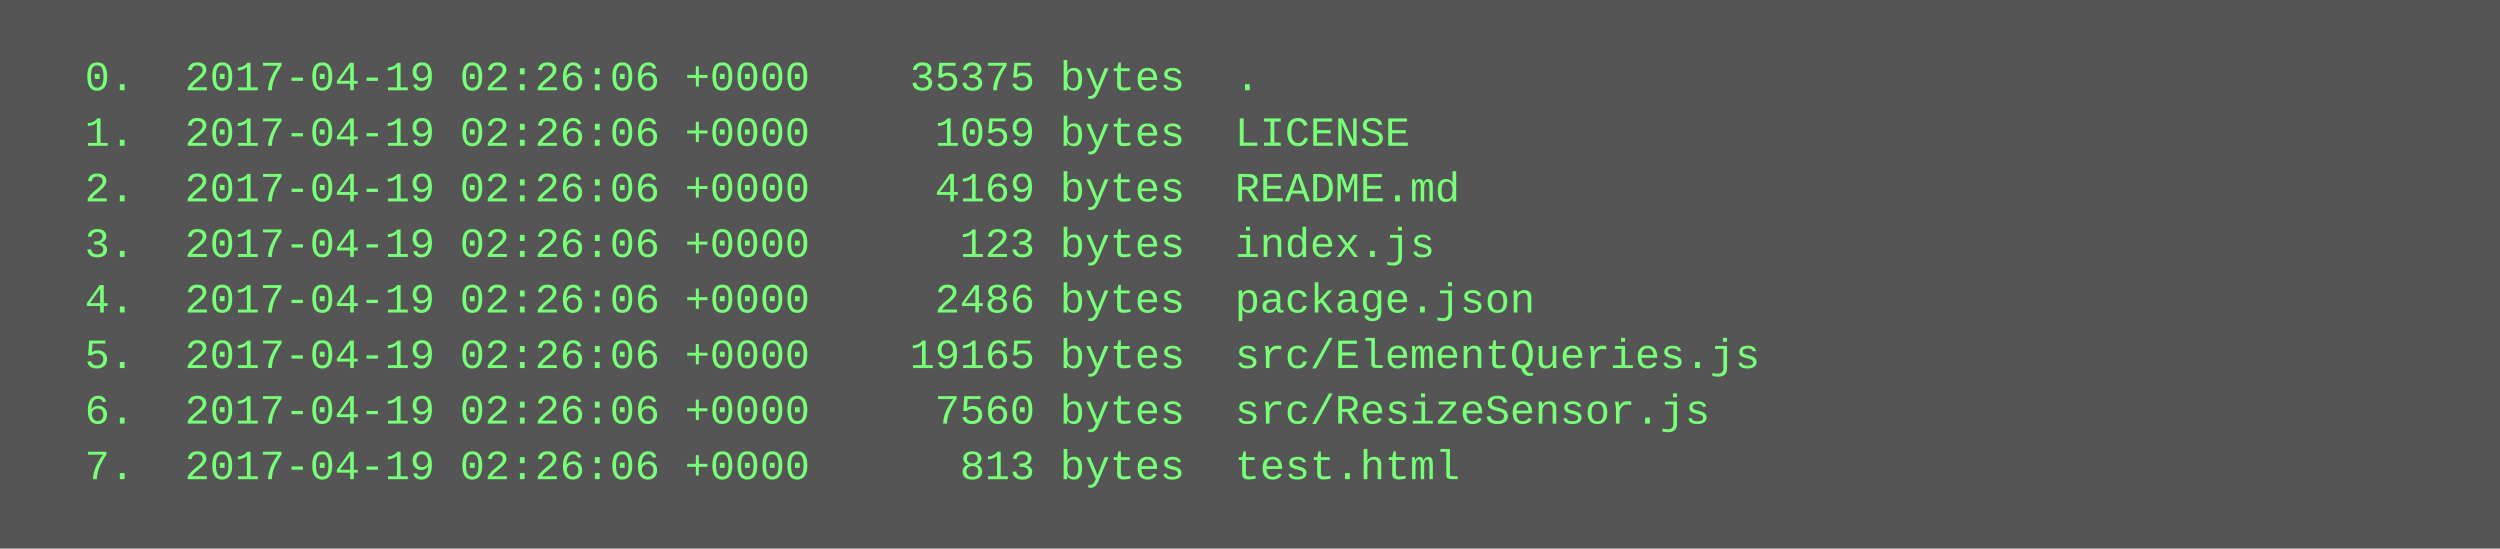
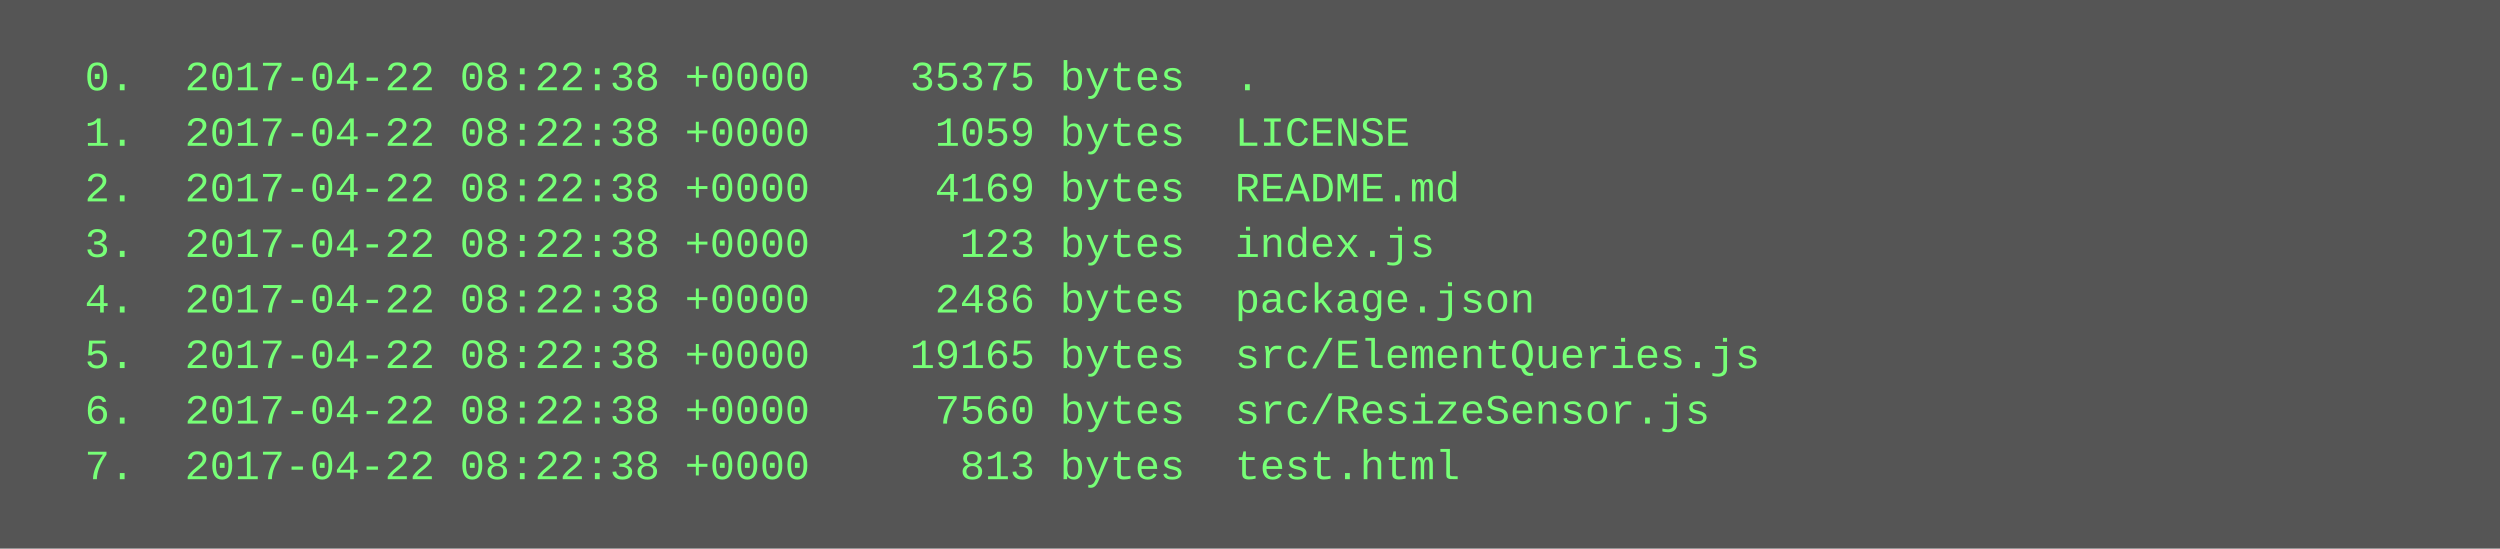
<svg xmlns="http://www.w3.org/2000/svg" height="158" width="720">
  <rect height="158" fill="#555" width="720" />
  <text fill="#7f7" font-family="Courier New" font-size="12" xml:space="preserve">
-     <tspan x="10" y="26">  0.  2017-04-19 02:26:06 +0000    35375 bytes  .</tspan>
-     <tspan x="10" y="42">  1.  2017-04-19 02:26:06 +0000     1059 bytes  LICENSE</tspan>
-     <tspan x="10" y="58">  2.  2017-04-19 02:26:06 +0000     4169 bytes  README.md</tspan>
-     <tspan x="10" y="74">  3.  2017-04-19 02:26:06 +0000      123 bytes  index.js</tspan>
-     <tspan x="10" y="90">  4.  2017-04-19 02:26:06 +0000     2486 bytes  package.json</tspan>
-     <tspan x="10" y="106">  5.  2017-04-19 02:26:06 +0000    19165 bytes  src/ElementQueries.js</tspan>
-     <tspan x="10" y="122">  6.  2017-04-19 02:26:06 +0000     7560 bytes  src/ResizeSensor.js</tspan>
-     <tspan x="10" y="138">  7.  2017-04-19 02:26:06 +0000      813 bytes  test.html</tspan>
+     <tspan x="10" y="26">  0.  2017-04-22 08:22:38 +0000    35375 bytes  .</tspan>
+     <tspan x="10" y="42">  1.  2017-04-22 08:22:38 +0000     1059 bytes  LICENSE</tspan>
+     <tspan x="10" y="58">  2.  2017-04-22 08:22:38 +0000     4169 bytes  README.md</tspan>
+     <tspan x="10" y="74">  3.  2017-04-22 08:22:38 +0000      123 bytes  index.js</tspan>
+     <tspan x="10" y="90">  4.  2017-04-22 08:22:38 +0000     2486 bytes  package.json</tspan>
+     <tspan x="10" y="106">  5.  2017-04-22 08:22:38 +0000    19165 bytes  src/ElementQueries.js</tspan>
+     <tspan x="10" y="122">  6.  2017-04-22 08:22:38 +0000     7560 bytes  src/ResizeSensor.js</tspan>
+     <tspan x="10" y="138">  7.  2017-04-22 08:22:38 +0000      813 bytes  test.html</tspan>
  </text>
</svg>
